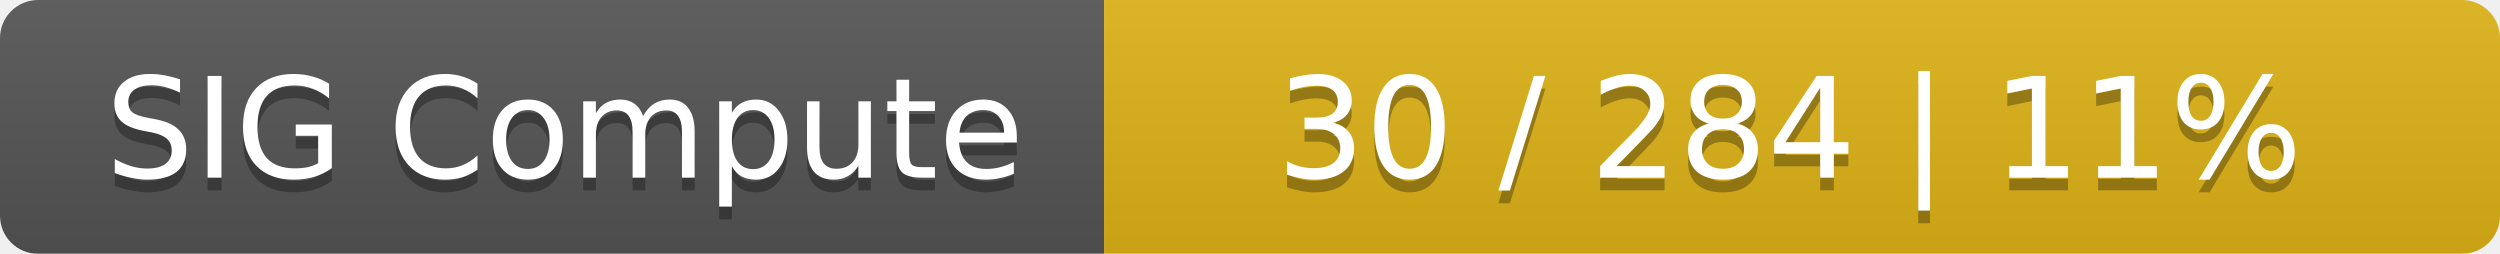
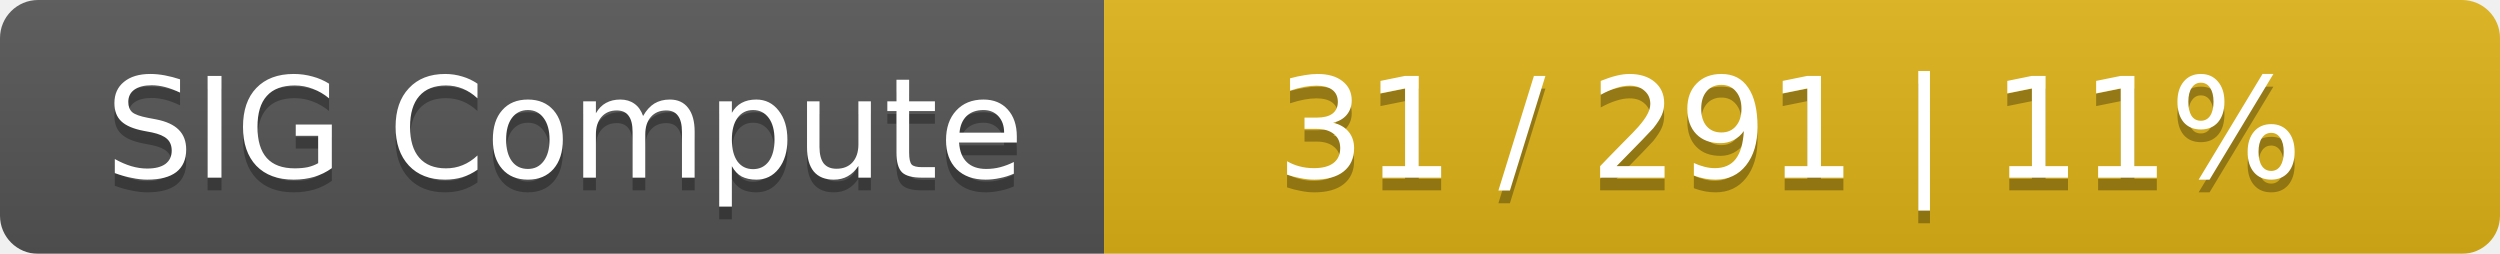
<svg xmlns="http://www.w3.org/2000/svg" width="197" height="20">
  <linearGradient id="smooth" x2="0" y2="100%">
    <stop offset="0" stop-color="#bbb" stop-opacity=".1" />
    <stop offset="1" stop-opacity=".1" />
  </linearGradient>
  <mask id="round">
    <rect width="197" height="20" rx="3" fill="#fff" />
  </mask>
  <g mask="url(#round)">
    <rect width="87" height="20" fill="#555" />
    <rect x="87" width="110" height="20" fill="#dfb317" />
    <rect width="197" height="20" fill="url(#smooth)" />
  </g>
  <g fill="#fff" text-anchor="middle" font-family="DejaVu Sans,Verdana,Geneva,sans-serif" font-size="11">
    <text x="44.5" y="15" fill="#010101" fill-opacity=".3">SIG Compute</text>
    <text x="44.5" y="14">SIG Compute</text>
-     <text x="141" y="15" fill="#010101" fill-opacity=".3">30 / 284    |    11%</text>
-     <text x="141" y="14">30 / 284    |    11%</text>
+     <text x="141" y="15" fill="#010101" fill-opacity=".3">31 / 291    |    11%</text>
+     <text x="141" y="14">31 / 291    |    11%</text>
  </g>
</svg>
